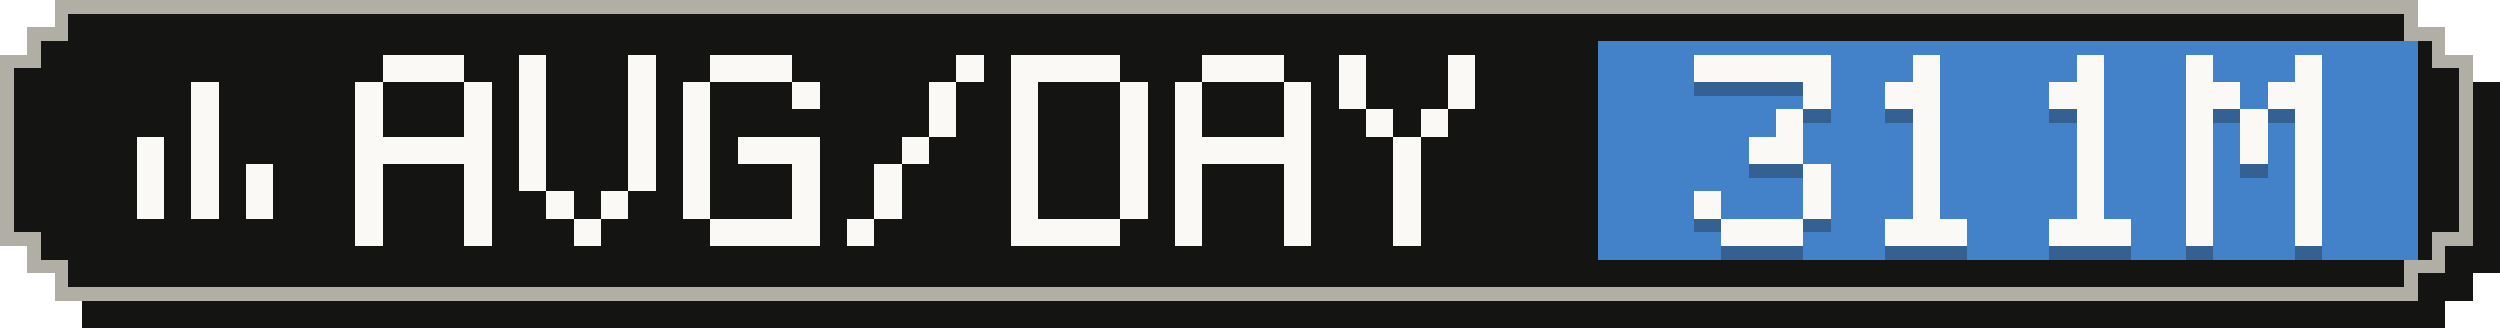
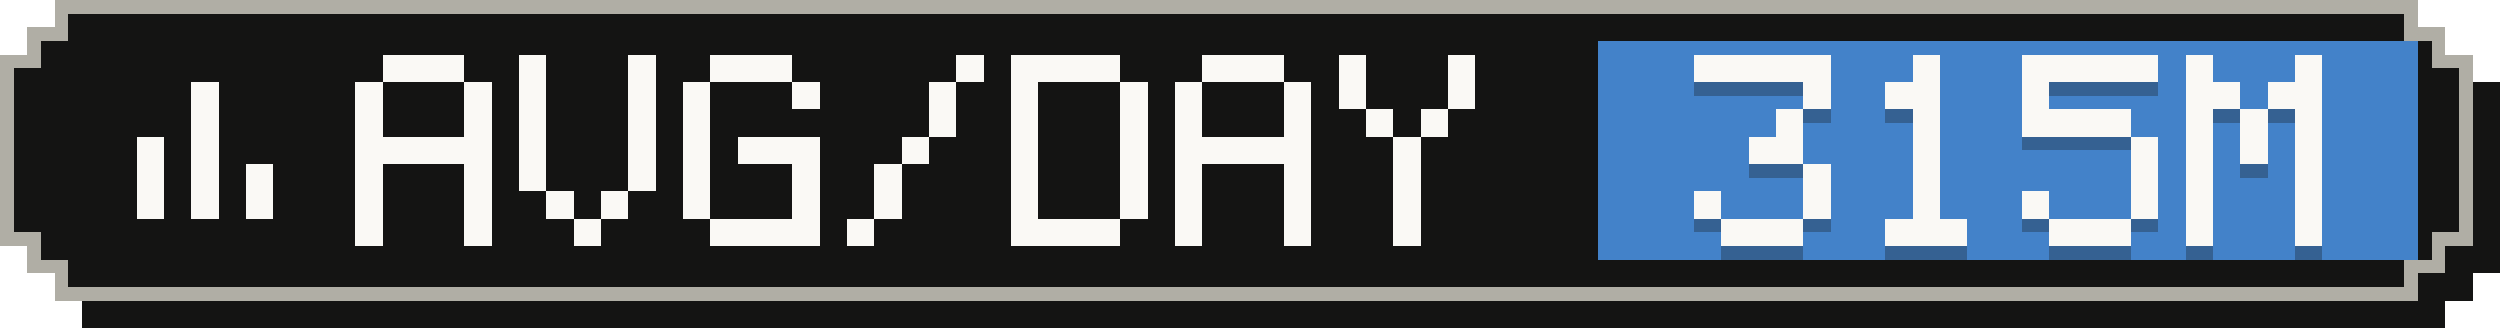
- <svg xmlns="http://www.w3.org/2000/svg" width="183" height="24" viewBox="0 0 183 24" role="img" aria-label="Average tokens per active day: 311M">
+ <svg xmlns="http://www.w3.org/2000/svg" width="183" height="24" viewBox="0 0 183 24" role="img" aria-label="Average tokens per active day: 315M">
  <g shape-rendering="crispEdges">
    <path fill="#141413" d="M6,2 H179 V4 H181 V6 H183 V20 H181 V22 H179 V24 H6 V22 H4 V20 H2 V6 H4 V4 H6 Z" />
    <path fill="#b0aea5" d="M4,0 H177 V2 H179 V4 H181 V18 H179 V20 H177 V22 H4 V20 H2 V18 H0 V4 H2 V2 H4 Z" />
    <path fill="#141413" d="M5,1 H176 V3 H178 V5 H180 V17 H178 V19 H176 V21 H5 V19 H3 V17 H1 V5 H3 V3 H5 Z" />
    <rect fill="#4382c9" x="117" y="3" width="60" height="16" />
    <g fill="#faf9f5">
      <rect x="14" y="6" width="2" height="2" />
      <rect x="14" y="8" width="2" height="2" />
      <rect x="10" y="10" width="2" height="2" />
      <rect x="14" y="10" width="2" height="2" />
      <rect x="10" y="12" width="2" height="2" />
      <rect x="14" y="12" width="2" height="2" />
      <rect x="18" y="12" width="2" height="2" />
      <rect x="10" y="14" width="2" height="2" />
      <rect x="14" y="14" width="2" height="2" />
      <rect x="18" y="14" width="2" height="2" />
    </g>
    <g fill="#faf9f5">
      <rect x="28" y="4" width="6" height="2" />
      <rect x="26" y="6" width="2" height="2" />
      <rect x="34" y="6" width="2" height="2" />
      <rect x="26" y="8" width="2" height="2" />
      <rect x="34" y="8" width="2" height="2" />
      <rect x="26" y="10" width="10" height="2" />
      <rect x="26" y="12" width="2" height="2" />
      <rect x="34" y="12" width="2" height="2" />
      <rect x="26" y="14" width="2" height="2" />
      <rect x="34" y="14" width="2" height="2" />
      <rect x="26" y="16" width="2" height="2" />
      <rect x="34" y="16" width="2" height="2" />
      <rect x="38" y="4" width="2" height="2" />
      <rect x="46" y="4" width="2" height="2" />
      <rect x="38" y="6" width="2" height="2" />
      <rect x="46" y="6" width="2" height="2" />
      <rect x="38" y="8" width="2" height="2" />
      <rect x="46" y="8" width="2" height="2" />
      <rect x="38" y="10" width="2" height="2" />
      <rect x="46" y="10" width="2" height="2" />
      <rect x="38" y="12" width="2" height="2" />
      <rect x="46" y="12" width="2" height="2" />
      <rect x="40" y="14" width="2" height="2" />
      <rect x="44" y="14" width="2" height="2" />
      <rect x="42" y="16" width="2" height="2" />
      <rect x="52" y="4" width="6" height="2" />
      <rect x="50" y="6" width="2" height="2" />
      <rect x="58" y="6" width="2" height="2" />
      <rect x="50" y="8" width="2" height="2" />
      <rect x="50" y="10" width="2" height="2" />
      <rect x="54" y="10" width="6" height="2" />
      <rect x="50" y="12" width="2" height="2" />
      <rect x="58" y="12" width="2" height="2" />
      <rect x="50" y="14" width="2" height="2" />
      <rect x="58" y="14" width="2" height="2" />
      <rect x="52" y="16" width="8" height="2" />
      <rect x="70" y="4" width="2" height="2" />
      <rect x="68" y="6" width="2" height="2" />
      <rect x="68" y="8" width="2" height="2" />
      <rect x="66" y="10" width="2" height="2" />
      <rect x="64" y="12" width="2" height="2" />
      <rect x="64" y="14" width="2" height="2" />
      <rect x="62" y="16" width="2" height="2" />
      <rect x="74" y="4" width="8" height="2" />
      <rect x="74" y="6" width="2" height="2" />
      <rect x="82" y="6" width="2" height="2" />
      <rect x="74" y="8" width="2" height="2" />
      <rect x="82" y="8" width="2" height="2" />
      <rect x="74" y="10" width="2" height="2" />
      <rect x="82" y="10" width="2" height="2" />
      <rect x="74" y="12" width="2" height="2" />
      <rect x="82" y="12" width="2" height="2" />
      <rect x="74" y="14" width="2" height="2" />
      <rect x="82" y="14" width="2" height="2" />
      <rect x="74" y="16" width="8" height="2" />
      <rect x="88" y="4" width="6" height="2" />
      <rect x="86" y="6" width="2" height="2" />
      <rect x="94" y="6" width="2" height="2" />
      <rect x="86" y="8" width="2" height="2" />
      <rect x="94" y="8" width="2" height="2" />
      <rect x="86" y="10" width="10" height="2" />
      <rect x="86" y="12" width="2" height="2" />
      <rect x="94" y="12" width="2" height="2" />
      <rect x="86" y="14" width="2" height="2" />
      <rect x="94" y="14" width="2" height="2" />
      <rect x="86" y="16" width="2" height="2" />
      <rect x="94" y="16" width="2" height="2" />
      <rect x="98" y="4" width="2" height="2" />
      <rect x="106" y="4" width="2" height="2" />
      <rect x="98" y="6" width="2" height="2" />
      <rect x="106" y="6" width="2" height="2" />
      <rect x="100" y="8" width="2" height="2" />
      <rect x="104" y="8" width="2" height="2" />
      <rect x="102" y="10" width="2" height="2" />
      <rect x="102" y="12" width="2" height="2" />
      <rect x="102" y="14" width="2" height="2" />
      <rect x="102" y="16" width="2" height="2" />
    </g>
    <g fill="#141413" fill-opacity=".3">
      <rect x="124" y="5" width="10" height="2" />
      <rect x="132" y="7" width="2" height="2" />
      <rect x="130" y="9" width="2" height="2" />
      <rect x="128" y="11" width="4" height="2" />
      <rect x="132" y="13" width="2" height="2" />
      <rect x="124" y="15" width="2" height="2" />
      <rect x="132" y="15" width="2" height="2" />
      <rect x="126" y="17" width="6" height="2" />
      <rect x="140" y="5" width="2" height="2" />
      <rect x="138" y="7" width="4" height="2" />
      <rect x="140" y="9" width="2" height="2" />
      <rect x="140" y="11" width="2" height="2" />
      <rect x="140" y="13" width="2" height="2" />
      <rect x="140" y="15" width="2" height="2" />
      <rect x="138" y="17" width="6" height="2" />
-       <rect x="152" y="5" width="2" height="2" />
-       <rect x="150" y="7" width="4" height="2" />
-       <rect x="152" y="9" width="2" height="2" />
-       <rect x="152" y="11" width="2" height="2" />
-       <rect x="152" y="13" width="2" height="2" />
-       <rect x="152" y="15" width="2" height="2" />
+       <rect x="148" y="5" width="10" height="2" />
+       <rect x="148" y="7" width="2" height="2" />
+       <rect x="148" y="9" width="8" height="2" />
+       <rect x="156" y="11" width="2" height="2" />
+       <rect x="156" y="13" width="2" height="2" />
+       <rect x="148" y="15" width="2" height="2" />
+       <rect x="156" y="15" width="2" height="2" />
      <rect x="150" y="17" width="6" height="2" />
      <rect x="160" y="5" width="2" height="2" />
      <rect x="168" y="5" width="2" height="2" />
      <rect x="160" y="7" width="4" height="2" />
      <rect x="166" y="7" width="4" height="2" />
      <rect x="160" y="9" width="2" height="2" />
      <rect x="164" y="9" width="2" height="2" />
      <rect x="168" y="9" width="2" height="2" />
      <rect x="160" y="11" width="2" height="2" />
      <rect x="164" y="11" width="2" height="2" />
      <rect x="168" y="11" width="2" height="2" />
      <rect x="160" y="13" width="2" height="2" />
      <rect x="168" y="13" width="2" height="2" />
      <rect x="160" y="15" width="2" height="2" />
      <rect x="168" y="15" width="2" height="2" />
      <rect x="160" y="17" width="2" height="2" />
      <rect x="168" y="17" width="2" height="2" />
    </g>
    <g fill="#faf9f5">
      <rect x="124" y="4" width="10" height="2" />
      <rect x="132" y="6" width="2" height="2" />
      <rect x="130" y="8" width="2" height="2" />
      <rect x="128" y="10" width="4" height="2" />
      <rect x="132" y="12" width="2" height="2" />
      <rect x="124" y="14" width="2" height="2" />
      <rect x="132" y="14" width="2" height="2" />
      <rect x="126" y="16" width="6" height="2" />
      <rect x="140" y="4" width="2" height="2" />
      <rect x="138" y="6" width="4" height="2" />
      <rect x="140" y="8" width="2" height="2" />
      <rect x="140" y="10" width="2" height="2" />
      <rect x="140" y="12" width="2" height="2" />
      <rect x="140" y="14" width="2" height="2" />
      <rect x="138" y="16" width="6" height="2" />
-       <rect x="152" y="4" width="2" height="2" />
-       <rect x="150" y="6" width="4" height="2" />
-       <rect x="152" y="8" width="2" height="2" />
-       <rect x="152" y="10" width="2" height="2" />
-       <rect x="152" y="12" width="2" height="2" />
-       <rect x="152" y="14" width="2" height="2" />
+       <rect x="148" y="4" width="10" height="2" />
+       <rect x="148" y="6" width="2" height="2" />
+       <rect x="148" y="8" width="8" height="2" />
+       <rect x="156" y="10" width="2" height="2" />
+       <rect x="156" y="12" width="2" height="2" />
+       <rect x="148" y="14" width="2" height="2" />
+       <rect x="156" y="14" width="2" height="2" />
      <rect x="150" y="16" width="6" height="2" />
      <rect x="160" y="4" width="2" height="2" />
      <rect x="168" y="4" width="2" height="2" />
      <rect x="160" y="6" width="4" height="2" />
      <rect x="166" y="6" width="4" height="2" />
      <rect x="160" y="8" width="2" height="2" />
      <rect x="164" y="8" width="2" height="2" />
      <rect x="168" y="8" width="2" height="2" />
      <rect x="160" y="10" width="2" height="2" />
      <rect x="164" y="10" width="2" height="2" />
      <rect x="168" y="10" width="2" height="2" />
      <rect x="160" y="12" width="2" height="2" />
      <rect x="168" y="12" width="2" height="2" />
      <rect x="160" y="14" width="2" height="2" />
      <rect x="168" y="14" width="2" height="2" />
      <rect x="160" y="16" width="2" height="2" />
      <rect x="168" y="16" width="2" height="2" />
    </g>
  </g>
</svg>
